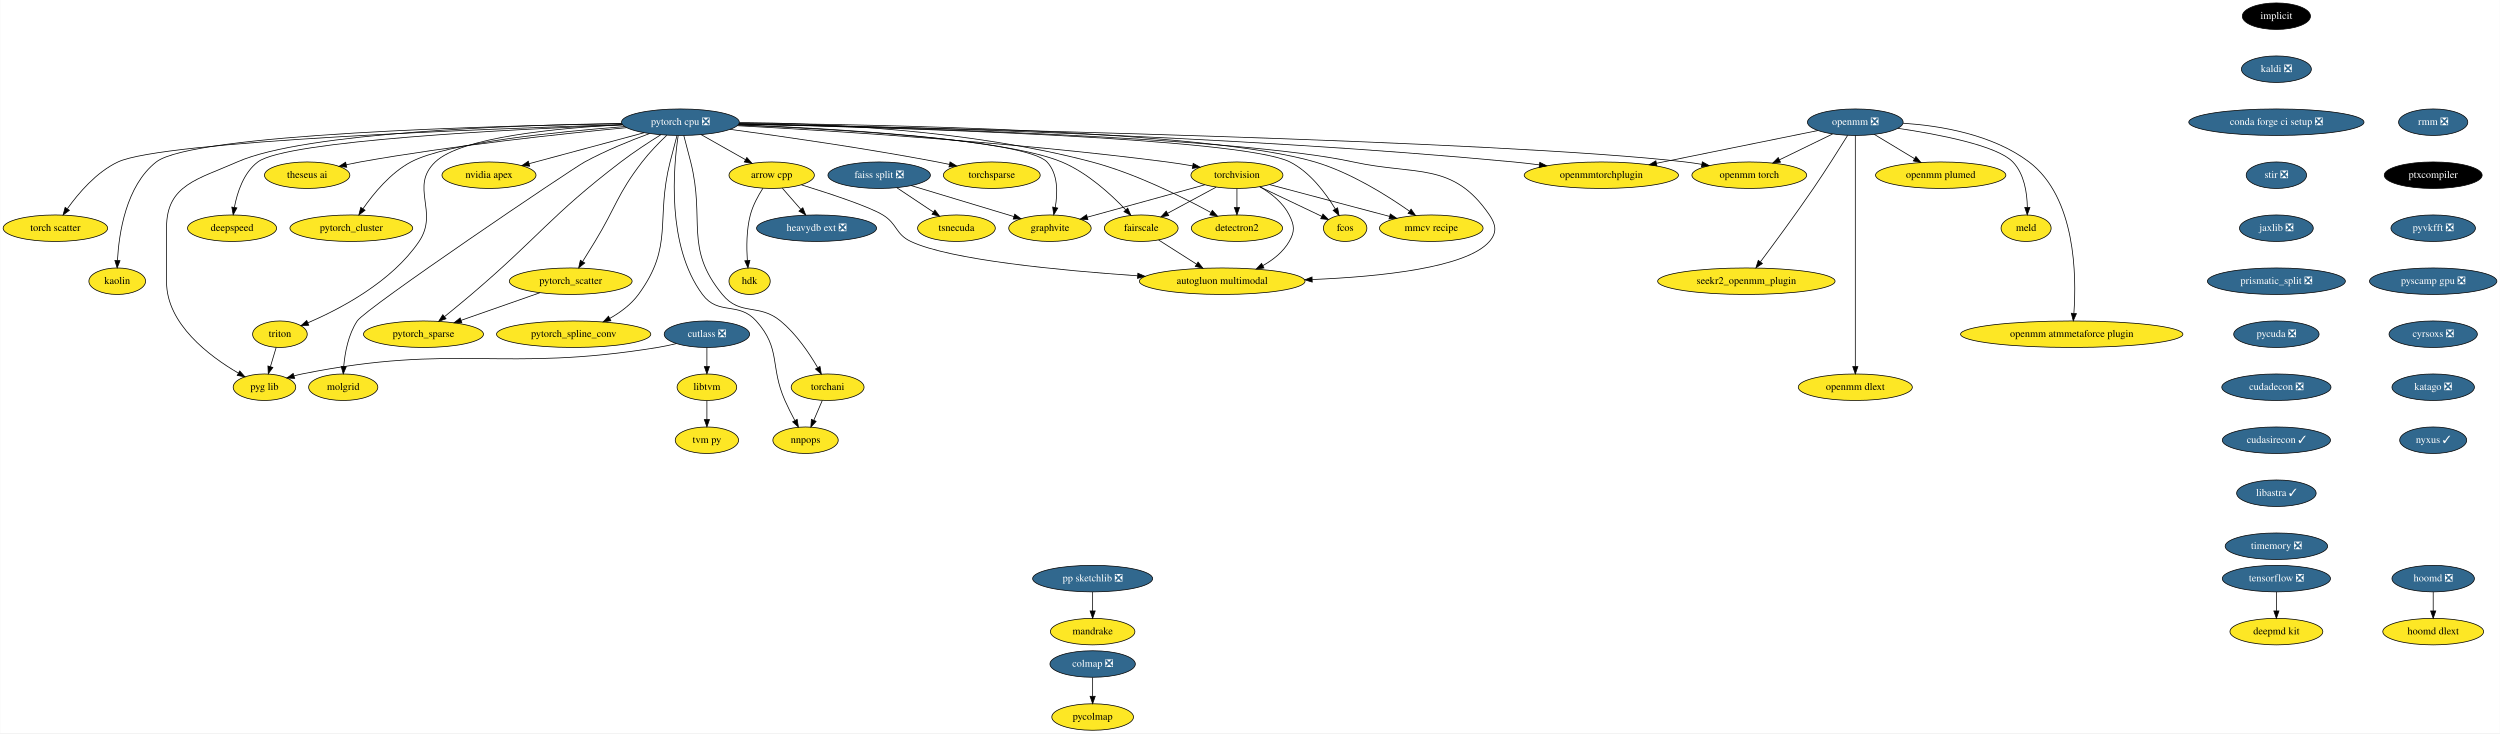
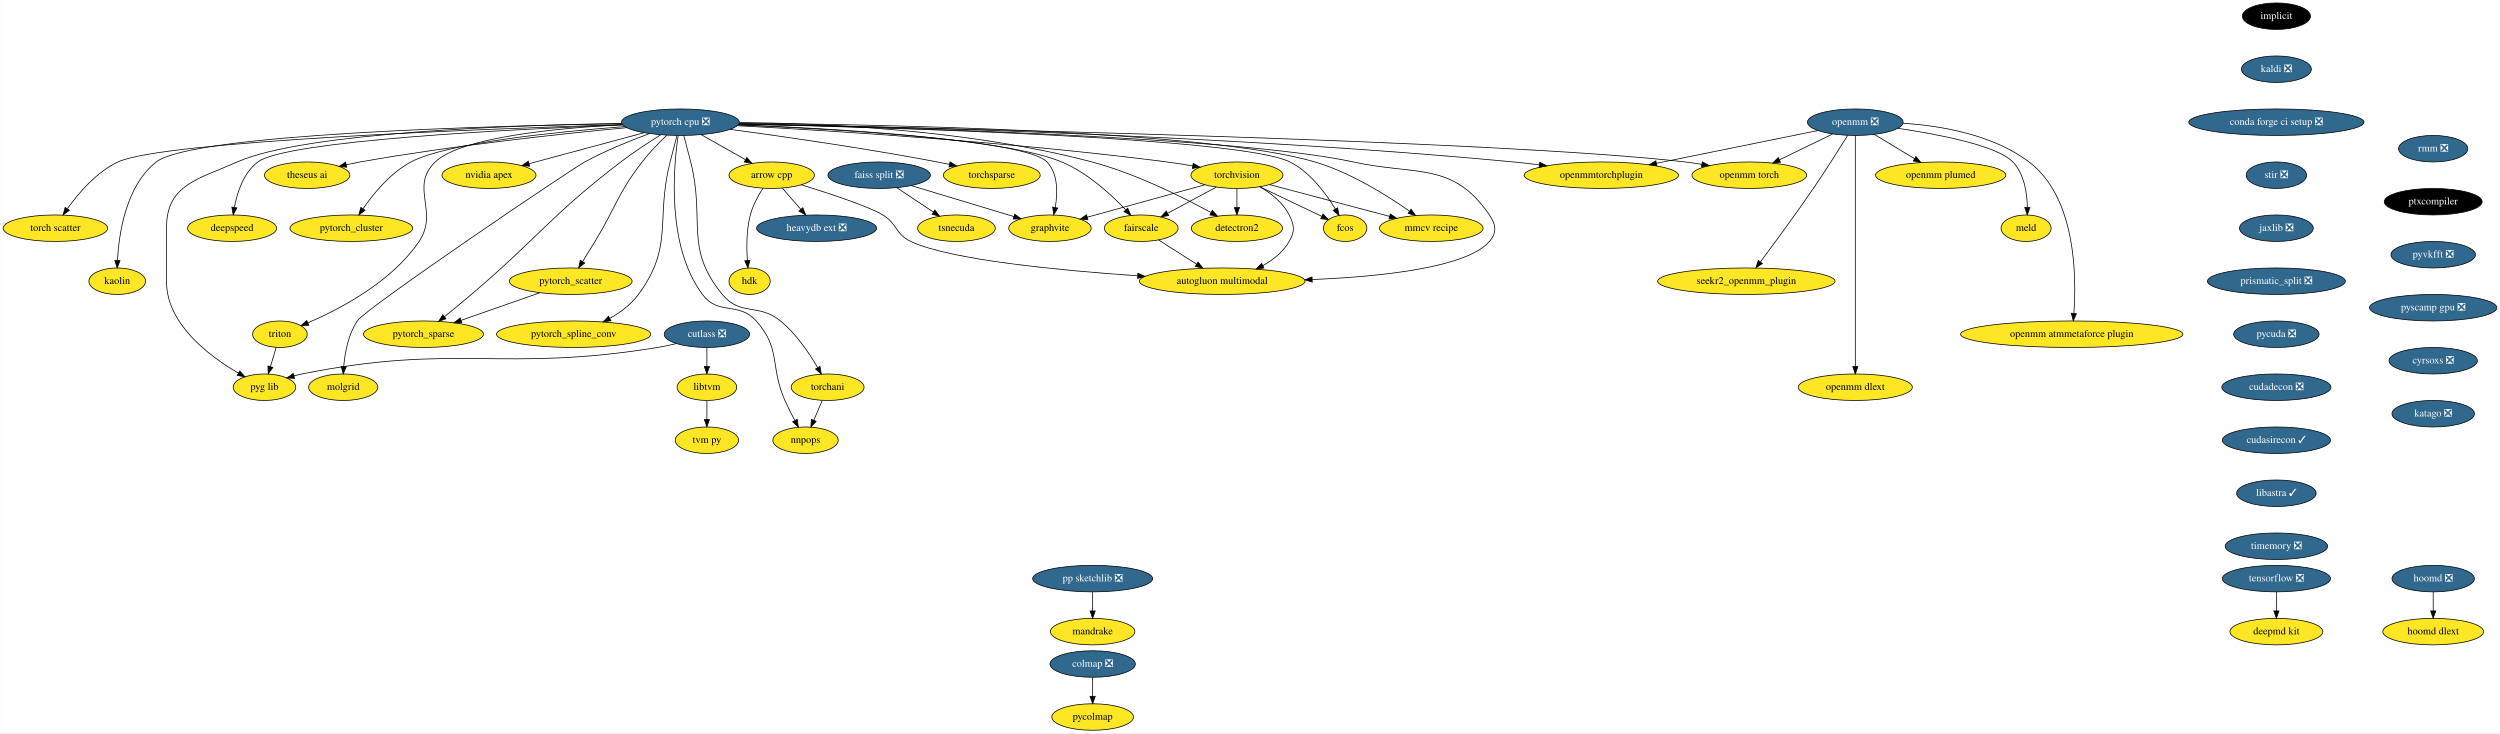
<svg xmlns="http://www.w3.org/2000/svg" xmlns:xlink="http://www.w3.org/1999/xlink" width="3396pt" height="996pt" viewBox="0.00 0.00 3395.50 996.00">
  <g id="graph0" class="graph" transform="scale(1 1) rotate(0) translate(4 992)">
    <polygon fill="white" stroke="transparent" points="-4,4 -4,-992 3391.5,-992 3391.5,4 -4,4" />
    <g id="node1" class="node">
      <g id="a_node1">
        <a xlink:href="https://github.com/conda-forge/arrow-cpp-feedstock" xlink:title="arrow cpp">
          <ellipse fill="#fde725" stroke="black" cx="1044" cy="-754" rx="58" ry="18" />
          <text text-anchor="middle" x="1044" y="-750.3" font-family="Times,serif" font-size="14.00">arrow cpp</text>
        </a>
      </g>
    </g>
    <g id="node2" class="node">
      <g id="a_node2">
        <a xlink:href="https://github.com/conda-forge/heavydb-ext-feedstock/pull/49" xlink:title="heavydb ext ❎">
          <ellipse fill="#31688e" stroke="black" cx="1105" cy="-682" rx="81.49" ry="18" />
          <text text-anchor="middle" x="1105" y="-678.3" font-family="Times,serif" font-size="14.00" fill="white">heavydb ext ❎</text>
        </a>
      </g>
    </g>
    <g id="edge1" class="edge">
      <path fill="none" stroke="black" d="M1058.46,-736.41C1065.94,-727.82 1075.23,-717.16 1083.54,-707.63" />
      <polygon fill="black" stroke="black" points="1086.29,-709.79 1090.22,-699.96 1081.02,-705.2 1086.29,-709.79" />
    </g>
    <g id="node3" class="node">
      <g id="a_node3">
        <a xlink:href="https://github.com/conda-forge/hdk-feedstock" xlink:title="hdk">
          <ellipse fill="#fde725" stroke="black" cx="1014" cy="-610" rx="28" ry="18" />
          <text text-anchor="middle" x="1014" y="-606.3" font-family="Times,serif" font-size="14.00">hdk</text>
        </a>
      </g>
    </g>
    <g id="edge2" class="edge">
      <path fill="none" stroke="black" d="M1032.05,-736.24C1025.65,-726.24 1018.4,-712.99 1015,-700 1009.69,-679.73 1009.73,-655.95 1010.94,-638.08" />
      <polygon fill="black" stroke="black" points="1014.43,-638.31 1011.78,-628.06 1007.45,-637.73 1014.43,-638.31" />
    </g>
    <g id="node4" class="node">
      <g id="a_node4">
        <a xlink:href="https://github.com/conda-forge/autogluon.multimodal-feedstock" xlink:title="autogluon multimodal">
          <ellipse fill="#fde725" stroke="black" cx="1656" cy="-610" rx="112.5" ry="18" />
          <text text-anchor="middle" x="1656" y="-606.3" font-family="Times,serif" font-size="14.00">autogluon multimodal</text>
        </a>
      </g>
    </g>
    <g id="edge3" class="edge">
      <path fill="none" stroke="black" d="M1084.49,-740.89C1122.46,-729.17 1176.15,-711.51 1195,-700 1214.86,-687.88 1211.97,-673.94 1233,-664 1285.91,-638.99 1434.88,-624.66 1541.03,-617.35" />
      <polygon fill="black" stroke="black" points="1541.43,-620.83 1551.17,-616.66 1540.95,-613.85 1541.43,-620.83" />
    </g>
    <g id="node5" class="node">
      <g id="a_node5">
        <a xlink:href="https://github.com/conda-forge/implicit-feedstock" xlink:title="implicit">
          <ellipse fill="#000000" stroke="black" cx="3088" cy="-970" rx="46.29" ry="18" />
          <text text-anchor="middle" x="3088" y="-966.3" font-family="Times,serif" font-size="14.00" fill="white">implicit</text>
        </a>
      </g>
    </g>
    <g id="node6" class="node">
      <g id="a_node6">
        <a xlink:href="https://github.com/conda-forge/kaldi-feedstock/pull/39" xlink:title="kaldi ❎">
          <ellipse fill="#31688e" stroke="black" cx="3088" cy="-898" rx="47.5" ry="18" />
          <text text-anchor="middle" x="3088" y="-894.3" font-family="Times,serif" font-size="14.00" fill="white">kaldi ❎</text>
        </a>
      </g>
    </g>
    <g id="node7" class="node">
      <g id="a_node7">
        <a xlink:href="https://github.com/conda-forge/conda-forge-ci-setup-feedstock/pull/243" xlink:title="conda forge ci setup ❎">
          <ellipse fill="#31688e" stroke="black" cx="3088" cy="-826" rx="119" ry="18" />
          <text text-anchor="middle" x="3088" y="-822.3" font-family="Times,serif" font-size="14.00" fill="white">conda forge ci setup ❎</text>
        </a>
      </g>
    </g>
    <g id="node16" class="node">
      <g id="a_node16">
        <a xlink:href="https://github.com/conda-forge/stir-feedstock/pull/82" xlink:title="stir ❎">
          <ellipse fill="#31688e" stroke="black" cx="3088" cy="-754" rx="41" ry="18" />
          <text text-anchor="middle" x="3088" y="-750.3" font-family="Times,serif" font-size="14.00" fill="white">stir ❎</text>
        </a>
      </g>
    </g>
    <g id="node8" class="node">
      <g id="a_node8">
        <a xlink:href="https://github.com/conda-forge/torchvision-feedstock" xlink:title="torchvision">
          <ellipse fill="#fde725" stroke="black" cx="1676" cy="-754" rx="62.5" ry="18" />
          <text text-anchor="middle" x="1676" y="-750.3" font-family="Times,serif" font-size="14.00">torchvision</text>
        </a>
      </g>
    </g>
    <g id="edge6" class="edge">
      <path fill="none" stroke="black" d="M1707.45,-738.21C1722.34,-729.39 1738.66,-716.64 1747,-700 1754.17,-685.7 1754.97,-677.87 1747,-664 1738.85,-649.82 1725.29,-639.08 1711.09,-631.11" />
      <polygon fill="black" stroke="black" points="1712.7,-628 1702.21,-626.5 1709.47,-634.21 1712.7,-628" />
    </g>
    <g id="node9" class="node">
      <g id="a_node9">
        <a xlink:href="https://github.com/conda-forge/detectron2-feedstock" xlink:title="detectron2">
          <ellipse fill="#fde725" stroke="black" cx="1676" cy="-682" rx="61.99" ry="18" />
          <text text-anchor="middle" x="1676" y="-678.3" font-family="Times,serif" font-size="14.00">detectron2</text>
        </a>
      </g>
    </g>
    <g id="edge7" class="edge">
      <path fill="none" stroke="black" d="M1676,-735.7C1676,-727.98 1676,-718.71 1676,-710.11" />
      <polygon fill="black" stroke="black" points="1679.5,-710.1 1676,-700.1 1672.5,-710.1 1679.5,-710.1" />
    </g>
    <g id="node10" class="node">
      <g id="a_node10">
        <a xlink:href="https://github.com/conda-forge/fcos-feedstock" xlink:title="fcos">
          <ellipse fill="#fde725" stroke="black" cx="1823" cy="-682" rx="29.5" ry="18" />
          <text text-anchor="middle" x="1823" y="-678.3" font-family="Times,serif" font-size="14.00">fcos</text>
        </a>
      </g>
    </g>
    <g id="edge8" class="edge">
      <path fill="none" stroke="black" d="M1706.82,-738.33C1731.6,-726.52 1766.29,-710 1791.31,-698.09" />
      <polygon fill="black" stroke="black" points="1792.86,-701.23 1800.38,-693.77 1789.85,-694.91 1792.86,-701.23" />
    </g>
    <g id="node11" class="node">
      <g id="a_node11">
        <a xlink:href="https://github.com/conda-forge/fairscale-feedstock" xlink:title="fairscale">
          <ellipse fill="#fde725" stroke="black" cx="1546" cy="-682" rx="50.09" ry="18" />
          <text text-anchor="middle" x="1546" y="-678.3" font-family="Times,serif" font-size="14.00">fairscale</text>
        </a>
      </g>
    </g>
    <g id="edge9" class="edge">
      <path fill="none" stroke="black" d="M1647.79,-737.81C1628.41,-727.37 1602.51,-713.43 1581.69,-702.22" />
      <polygon fill="black" stroke="black" points="1583.28,-699.1 1572.82,-697.44 1579.97,-705.26 1583.28,-699.1" />
    </g>
    <g id="node12" class="node">
      <g id="a_node12">
        <a xlink:href="https://github.com/conda-forge/graphvite-feedstock" xlink:title="graphvite">
          <ellipse fill="#fde725" stroke="black" cx="1422" cy="-682" rx="56" ry="18" />
          <text text-anchor="middle" x="1422" y="-678.3" font-family="Times,serif" font-size="14.00">graphvite</text>
        </a>
      </g>
    </g>
    <g id="edge10" class="edge">
      <path fill="none" stroke="black" d="M1632.34,-740.97C1588.07,-728.77 1519.61,-709.9 1472.91,-697.03" />
      <polygon fill="black" stroke="black" points="1473.57,-693.58 1463,-694.3 1471.71,-700.33 1473.57,-693.58" />
    </g>
    <g id="node13" class="node">
      <g id="a_node13">
        <a xlink:href="https://github.com/conda-forge/mmcv-recipe-feedstock" xlink:title="mmcv recipe">
          <ellipse fill="#fde725" stroke="black" cx="1940" cy="-682" rx="70.39" ry="18" />
          <text text-anchor="middle" x="1940" y="-678.3" font-family="Times,serif" font-size="14.00">mmcv recipe</text>
        </a>
      </g>
    </g>
    <g id="edge11" class="edge">
      <path fill="none" stroke="black" d="M1720.49,-741.2C1765.3,-729.32 1834.62,-710.94 1883.34,-698.02" />
      <polygon fill="black" stroke="black" points="1884.34,-701.38 1893.11,-695.43 1882.54,-694.61 1884.34,-701.38" />
    </g>
    <g id="edge12" class="edge">
      <path fill="none" stroke="black" d="M1569.6,-665.98C1584.65,-656.4 1604.42,-643.82 1621.25,-633.11" />
      <polygon fill="black" stroke="black" points="1623.19,-636.03 1629.74,-627.71 1619.43,-630.12 1623.19,-636.03" />
    </g>
    <g id="node14" class="node">
      <g id="a_node14">
        <a xlink:href="https://github.com/conda-forge/tensorflow-feedstock/pull/321" xlink:title="tensorflow ❎">
          <ellipse fill="#31688e" stroke="black" cx="3088" cy="-206" rx="73.5" ry="18" />
          <text text-anchor="middle" x="3088" y="-202.3" font-family="Times,serif" font-size="14.00" fill="white">tensorflow ❎</text>
        </a>
      </g>
    </g>
    <g id="node15" class="node">
      <g id="a_node15">
        <a xlink:href="https://github.com/conda-forge/deepmd-kit-feedstock" xlink:title="deepmd kit">
          <ellipse fill="#fde725" stroke="black" cx="3088" cy="-134" rx="63.09" ry="18" />
          <text text-anchor="middle" x="3088" y="-130.3" font-family="Times,serif" font-size="14.00">deepmd kit</text>
        </a>
      </g>
    </g>
    <g id="edge13" class="edge">
      <path fill="none" stroke="black" d="M3088,-187.7C3088,-179.98 3088,-170.71 3088,-162.11" />
      <polygon fill="black" stroke="black" points="3091.5,-162.1 3088,-152.1 3084.5,-162.1 3091.5,-162.1" />
    </g>
    <g id="node37" class="node">
      <g id="a_node37">
        <a xlink:href="https://github.com/conda-forge/jaxlib-feedstock/pull/181" xlink:title="jaxlib ❎">
          <ellipse fill="#31688e" stroke="black" cx="3088" cy="-682" rx="50.09" ry="18" />
          <text text-anchor="middle" x="3088" y="-678.3" font-family="Times,serif" font-size="14.00" fill="white">jaxlib ❎</text>
        </a>
      </g>
    </g>
    <g id="node17" class="node">
      <g id="a_node17">
        <a xlink:href="https://github.com/conda-forge/hoomd-feedstock/pull/83" xlink:title="hoomd ❎">
          <ellipse fill="#31688e" stroke="black" cx="3301" cy="-206" rx="56" ry="18" />
          <text text-anchor="middle" x="3301" y="-202.3" font-family="Times,serif" font-size="14.00" fill="white">hoomd ❎</text>
        </a>
      </g>
    </g>
    <g id="node18" class="node">
      <g id="a_node18">
        <a xlink:href="https://github.com/conda-forge/hoomd-dlext-feedstock" xlink:title="hoomd dlext">
          <ellipse fill="#fde725" stroke="black" cx="3301" cy="-134" rx="68.49" ry="18" />
          <text text-anchor="middle" x="3301" y="-130.3" font-family="Times,serif" font-size="14.00">hoomd dlext</text>
        </a>
      </g>
    </g>
    <g id="edge15" class="edge">
      <path fill="none" stroke="black" d="M3301,-187.7C3301,-179.98 3301,-170.71 3301,-162.11" />
      <polygon fill="black" stroke="black" points="3304.5,-162.1 3301,-152.1 3297.5,-162.1 3304.5,-162.1" />
    </g>
    <g id="node19" class="node">
      <g id="a_node19">
        <a xlink:href="https://github.com/conda-forge/pytorch-cpu-feedstock/pull/171" xlink:title="pytorch cpu ❎">
          <ellipse fill="#31688e" stroke="black" cx="920" cy="-826" rx="80" ry="18" />
          <text text-anchor="middle" x="920" y="-822.3" font-family="Times,serif" font-size="14.00" fill="white">pytorch cpu ❎</text>
        </a>
      </g>
    </g>
    <g id="edge16" class="edge">
      <path fill="none" stroke="black" d="M948.14,-809.12C966.03,-799.02 989.34,-785.86 1008.5,-775.04" />
      <polygon fill="black" stroke="black" points="1010.26,-778.07 1017.25,-770.1 1006.82,-771.97 1010.26,-778.07" />
    </g>
    <g id="edge17" class="edge">
      <path fill="none" stroke="black" d="M999.62,-823.57C1191.63,-819.61 1675.98,-806.43 1834,-772 1920.21,-753.22 1969.19,-772.83 2019,-700 2028.03,-686.79 2029.46,-676.1 2019,-664 1988.1,-628.26 1871.12,-616.15 1778.2,-612.28" />
      <polygon fill="black" stroke="black" points="1778.27,-608.78 1768.14,-611.89 1778,-615.77 1778.27,-608.78" />
    </g>
    <g id="edge18" class="edge">
      <path fill="none" stroke="black" d="M997.34,-821.24C1121.02,-814.68 1370.77,-799.17 1581,-772 1592.31,-770.54 1604.32,-768.65 1615.86,-766.67" />
      <polygon fill="black" stroke="black" points="1616.61,-770.09 1625.85,-764.91 1615.4,-763.2 1616.61,-770.09" />
    </g>
    <g id="edge19" class="edge">
      <path fill="none" stroke="black" d="M1000.13,-825.61C1109.99,-824.61 1312.7,-816.14 1479,-772 1538.19,-756.29 1601.96,-724.45 1640.42,-703.42" />
      <polygon fill="black" stroke="black" points="1642.58,-706.23 1649.64,-698.33 1639.2,-700.1 1642.58,-706.23" />
    </g>
    <g id="edge20" class="edge">
      <path fill="none" stroke="black" d="M999.42,-823.45C1193.78,-819.15 1682.29,-805.15 1748,-772 1775.5,-758.13 1796.84,-729.22 1809.61,-708.1" />
      <polygon fill="black" stroke="black" points="1812.72,-709.71 1814.71,-699.31 1806.66,-706.2 1812.72,-709.71" />
    </g>
    <g id="edge21" class="edge">
      <path fill="none" stroke="black" d="M998.61,-822.51C1123.41,-817.62 1360.63,-804.31 1438,-772 1472.74,-757.49 1505,-727.93 1525.05,-706.86" />
      <polygon fill="black" stroke="black" points="1527.62,-709.24 1531.86,-699.53 1522.49,-704.47 1527.62,-709.24" />
    </g>
    <g id="edge22" class="edge">
      <path fill="none" stroke="black" d="M998.43,-822.17C1131.49,-816.57 1389.83,-801.94 1418,-772 1433.18,-755.86 1432.62,-729.92 1429.19,-710.19" />
      <polygon fill="black" stroke="black" points="1432.59,-709.34 1427.13,-700.25 1425.73,-710.76 1432.59,-709.34" />
    </g>
    <g id="edge23" class="edge">
      <path fill="none" stroke="black" d="M999.84,-824.64C1184.59,-823.09 1636.86,-814.87 1782,-772 1830.23,-757.75 1879.78,-726.64 1910.24,-705.25" />
      <polygon fill="black" stroke="black" points="1912.57,-707.88 1918.67,-699.22 1908.5,-702.18 1912.57,-707.88" />
    </g>
    <g id="node20" class="node">
      <g id="a_node20">
        <a xlink:href="https://github.com/conda-forge/nvidia-apex-feedstock" xlink:title="nvidia apex">
          <ellipse fill="#fde725" stroke="black" cx="660" cy="-754" rx="63.89" ry="18" />
          <text text-anchor="middle" x="660" y="-750.3" font-family="Times,serif" font-size="14.00">nvidia apex</text>
        </a>
      </g>
    </g>
    <g id="edge24" class="edge">
      <path fill="none" stroke="black" d="M870.79,-811.75C826.21,-799.75 760.64,-782.1 714.5,-769.67" />
      <polygon fill="black" stroke="black" points="715.23,-766.25 704.67,-767.03 713.41,-773.01 715.23,-766.25" />
    </g>
    <g id="node21" class="node">
      <g id="a_node21">
        <a xlink:href="https://github.com/conda-forge/pytorch_cluster-feedstock" xlink:title="pytorch_cluster">
          <ellipse fill="#fde725" stroke="black" cx="473" cy="-682" rx="83.39" ry="18" />
          <text text-anchor="middle" x="473" y="-678.3" font-family="Times,serif" font-size="14.00">pytorch_cluster</text>
        </a>
      </g>
    </g>
    <g id="edge25" class="edge">
      <path fill="none" stroke="black" d="M844.2,-820.05C752.09,-813.01 602.91,-797.97 554,-772 526.23,-757.25 503.12,-729.09 488.78,-708.37" />
      <polygon fill="black" stroke="black" points="491.66,-706.38 483.19,-700.02 485.84,-710.27 491.66,-706.38" />
    </g>
    <g id="node22" class="node">
      <g id="a_node22">
        <a xlink:href="https://github.com/conda-forge/pytorch_scatter-feedstock" xlink:title="pytorch_scatter">
          <ellipse fill="#fde725" stroke="black" cx="771" cy="-610" rx="83.39" ry="18" />
          <text text-anchor="middle" x="771" y="-606.3" font-family="Times,serif" font-size="14.00">pytorch_scatter</text>
        </a>
      </g>
    </g>
    <g id="edge26" class="edge">
      <path fill="none" stroke="black" d="M901.54,-808.31C891.06,-798.33 878.06,-785.08 868,-772 833.99,-727.77 832.97,-711.68 804,-664 798.57,-655.06 792.55,-645.33 787.15,-636.68" />
      <polygon fill="black" stroke="black" points="790.07,-634.75 781.8,-628.13 784.13,-638.46 790.07,-634.75" />
    </g>
    <g id="node23" class="node">
      <g id="a_node23">
        <a xlink:href="https://github.com/conda-forge/pytorch_spline_conv-feedstock" xlink:title="pytorch_spline_conv">
          <ellipse fill="#fde725" stroke="black" cx="775" cy="-538" rx="104.78" ry="18" />
          <text text-anchor="middle" x="775" y="-534.3" font-family="Times,serif" font-size="14.00">pytorch_spline_conv</text>
        </a>
      </g>
    </g>
    <g id="edge27" class="edge">
      <path fill="none" stroke="black" d="M915.36,-807.84C912.58,-797.48 909.02,-784 906,-772 885.94,-692.23 911.56,-658.38 863,-592 853.06,-578.41 838.48,-567.64 824.04,-559.45" />
      <polygon fill="black" stroke="black" points="825.58,-556.3 815.11,-554.68 822.28,-562.48 825.58,-556.3" />
    </g>
    <g id="node24" class="node">
      <g id="a_node24">
        <a xlink:href="https://github.com/conda-forge/pytorch_sparse-feedstock" xlink:title="pytorch_sparse">
          <ellipse fill="#fde725" stroke="black" cx="571" cy="-538" rx="81.49" ry="18" />
          <text text-anchor="middle" x="571" y="-534.3" font-family="Times,serif" font-size="14.00">pytorch_sparse</text>
        </a>
      </g>
    </g>
    <g id="edge28" class="edge">
      <path fill="none" stroke="black" d="M893.44,-808.99C877.29,-798.93 856.49,-785.37 839,-772 743.18,-698.79 727.86,-670.12 636,-592 624.22,-581.98 611.02,-571.15 599.62,-561.91" />
      <polygon fill="black" stroke="black" points="601.65,-559.05 591.67,-555.49 597.25,-564.5 601.65,-559.05" />
    </g>
    <g id="node25" class="node">
      <g id="a_node25">
        <a xlink:href="https://github.com/conda-forge/torchani-feedstock" xlink:title="torchani">
          <ellipse fill="#fde725" stroke="black" cx="1120" cy="-466" rx="49.5" ry="18" />
          <text text-anchor="middle" x="1120" y="-462.3" font-family="Times,serif" font-size="14.00">torchani</text>
        </a>
      </g>
    </g>
    <g id="edge29" class="edge">
      <path fill="none" stroke="black" d="M924.64,-807.84C927.42,-797.48 930.98,-784 934,-772 954.06,-692.23 924.72,-655.5 977,-592 1001.53,-562.21 1026.18,-580.49 1056,-556 1077.36,-538.46 1095.08,-512.18 1106.42,-492.72" />
      <polygon fill="black" stroke="black" points="1109.6,-494.21 1111.46,-483.78 1103.5,-490.77 1109.6,-494.21" />
    </g>
    <g id="node26" class="node">
      <g id="a_node26">
        <a xlink:href="https://github.com/conda-forge/openmm-torch-feedstock" xlink:title="openmm torch">
          <ellipse fill="#fde725" stroke="black" cx="2372" cy="-754" rx="78" ry="18" />
          <text text-anchor="middle" x="2372" y="-750.3" font-family="Times,serif" font-size="14.00">openmm torch</text>
        </a>
      </g>
    </g>
    <g id="edge30" class="edge">
      <path fill="none" stroke="black" d="M999.58,-823.52C1252.11,-818.58 2033.53,-801.27 2285,-772 2292.33,-771.15 2299.97,-770.02 2307.55,-768.74" />
      <polygon fill="black" stroke="black" points="2308.2,-772.18 2317.44,-767 2306.98,-765.29 2308.2,-772.18" />
    </g>
    <g id="node27" class="node">
      <g id="a_node27">
        <a xlink:href="https://github.com/conda-forge/torchsparse-feedstock" xlink:title="torchsparse">
          <ellipse fill="#fde725" stroke="black" cx="1343" cy="-754" rx="65.79" ry="18" />
          <text text-anchor="middle" x="1343" y="-750.3" font-family="Times,serif" font-size="14.00">torchsparse</text>
        </a>
      </g>
    </g>
    <g id="edge31" class="edge">
      <path fill="none" stroke="black" d="M987.49,-816.28C1057.97,-806.82 1171.62,-790.55 1269,-772 1274.34,-770.98 1279.88,-769.85 1285.42,-768.67" />
      <polygon fill="black" stroke="black" points="1286.32,-772.06 1295.34,-766.5 1284.83,-765.22 1286.32,-772.06" />
    </g>
    <g id="node28" class="node">
      <g id="a_node28">
        <a xlink:href="https://github.com/conda-forge/torch-scatter-feedstock" xlink:title="torch scatter">
          <ellipse fill="#fde725" stroke="black" cx="71" cy="-682" rx="71" ry="18" />
          <text text-anchor="middle" x="71" y="-678.3" font-family="Times,serif" font-size="14.00">torch scatter</text>
        </a>
      </g>
    </g>
    <g id="edge32" class="edge">
      <path fill="none" stroke="black" d="M841.15,-822.75C658.41,-817.07 216.86,-800.56 156,-772 126.72,-758.26 102.35,-729.65 87.32,-708.56" />
      <polygon fill="black" stroke="black" points="90.01,-706.3 81.46,-700.05 84.24,-710.27 90.01,-706.3" />
    </g>
    <g id="node29" class="node">
      <g id="a_node29">
        <a xlink:href="https://github.com/conda-forge/kaolin-feedstock" xlink:title="kaolin">
          <ellipse fill="#fde725" stroke="black" cx="155" cy="-610" rx="38.5" ry="18" />
          <text text-anchor="middle" x="155" y="-606.3" font-family="Times,serif" font-size="14.00">kaolin</text>
        </a>
      </g>
    </g>
    <g id="edge33" class="edge">
      <path fill="none" stroke="black" d="M840.36,-823.99C664.95,-821.08 256.89,-810.22 208,-772 166.85,-739.83 157.29,-674.88 155.29,-638.07" />
      <polygon fill="black" stroke="black" points="158.78,-637.9 154.89,-628.05 151.79,-638.18 158.78,-637.9" />
    </g>
    <g id="node30" class="node">
      <g id="a_node30">
        <a xlink:href="https://github.com/conda-forge/nnpops-feedstock" xlink:title="nnpops">
          <ellipse fill="#fde725" stroke="black" cx="1090" cy="-394" rx="44.39" ry="18" />
          <text text-anchor="middle" x="1090" y="-390.3" font-family="Times,serif" font-size="14.00">nnpops</text>
        </a>
      </g>
    </g>
    <g id="edge34" class="edge">
      <path fill="none" stroke="black" d="M916.98,-807.72C910.69,-766.03 900.63,-658.46 950,-592 971.57,-562.96 998.89,-582.97 1023,-556 1057.02,-517.96 1041.36,-494.68 1062,-448 1065.97,-439.01 1070.83,-429.44 1075.37,-420.94" />
      <polygon fill="black" stroke="black" points="1078.59,-422.34 1080.3,-411.89 1072.45,-418.99 1078.59,-422.34" />
    </g>
    <g id="node31" class="node">
      <g id="a_node31">
        <a xlink:href="https://github.com/conda-forge/triton-feedstock" xlink:title="triton">
          <ellipse fill="#fde725" stroke="black" cx="376" cy="-538" rx="37.09" ry="18" />
          <text text-anchor="middle" x="376" y="-534.3" font-family="Times,serif" font-size="14.00">triton</text>
        </a>
      </g>
    </g>
    <g id="edge35" class="edge">
      <path fill="none" stroke="black" d="M841.21,-822.56C754.43,-818.17 622.46,-805.96 587,-772 551.62,-738.12 592.4,-704.6 565,-664 527.86,-608.98 457.57,-572.18 413.96,-553.49" />
      <polygon fill="black" stroke="black" points="415.13,-550.19 404.55,-549.56 412.43,-556.64 415.13,-550.19" />
    </g>
    <g id="node32" class="node">
      <g id="a_node32">
        <a xlink:href="https://github.com/conda-forge/openmmtorchplugin-feedstock" xlink:title="openmmtorchplugin">
          <ellipse fill="#fde725" stroke="black" cx="2171" cy="-754" rx="104.78" ry="18" />
          <text text-anchor="middle" x="2171" y="-750.3" font-family="Times,serif" font-size="14.00">openmmtorchplugin</text>
        </a>
      </g>
    </g>
    <g id="edge36" class="edge">
      <path fill="none" stroke="black" d="M999.78,-823.87C1184.99,-820.68 1658.3,-809.25 2052,-772 2063.25,-770.94 2075.06,-769.56 2086.7,-768.06" />
      <polygon fill="black" stroke="black" points="2087.41,-771.49 2096.86,-766.7 2086.48,-764.55 2087.41,-771.49" />
    </g>
    <g id="node33" class="node">
      <g id="a_node33">
        <a xlink:href="https://github.com/conda-forge/molgrid-feedstock" xlink:title="molgrid">
          <ellipse fill="#fde725" stroke="black" cx="462" cy="-466" rx="47" ry="18" />
          <text text-anchor="middle" x="462" y="-462.3" font-family="Times,serif" font-size="14.00">molgrid</text>
        </a>
      </g>
    </g>
    <g id="edge37" class="edge">
      <path fill="none" stroke="black" d="M877.93,-810.57C851.94,-800.99 818.26,-787.38 790,-772 771.6,-761.98 492.57,-573.46 481,-556 468.83,-537.64 464.28,-512.88 462.66,-494.14" />
      <polygon fill="black" stroke="black" points="466.15,-493.92 462.02,-484.16 459.17,-494.36 466.15,-493.92" />
    </g>
    <g id="node34" class="node">
      <g id="a_node34">
        <a xlink:href="https://github.com/conda-forge/theseus-ai-feedstock" xlink:title="theseus ai">
          <ellipse fill="#fde725" stroke="black" cx="413" cy="-754" rx="58" ry="18" />
          <text text-anchor="middle" x="413" y="-750.3" font-family="Times,serif" font-size="14.00">theseus ai</text>
        </a>
      </g>
    </g>
    <g id="edge38" class="edge">
      <path fill="none" stroke="black" d="M846.9,-818.59C760.17,-810.4 611.39,-794.55 485,-772 478.86,-770.9 472.46,-769.61 466.12,-768.24" />
      <polygon fill="black" stroke="black" points="466.77,-764.8 456.24,-766.03 465.24,-771.63 466.77,-764.8" />
    </g>
    <g id="node35" class="node">
      <g id="a_node35">
        <a xlink:href="https://github.com/conda-forge/pyg-lib-feedstock" xlink:title="pyg lib">
          <ellipse fill="#fde725" stroke="black" cx="355" cy="-466" rx="42.49" ry="18" />
          <text text-anchor="middle" x="355" y="-462.3" font-family="Times,serif" font-size="14.00">pyg lib</text>
        </a>
      </g>
    </g>
    <g id="edge39" class="edge">
      <path fill="none" stroke="black" d="M840.16,-824.33C698.48,-822.11 409.4,-812.57 318,-772 264.82,-748.4 222,-741.18 222,-683 222,-683 222,-683 222,-609 222,-551.93 279.93,-508.34 319.33,-485.29" />
      <polygon fill="black" stroke="black" points="321.43,-488.12 328.41,-480.15 317.98,-482.03 321.43,-488.12" />
    </g>
    <g id="node36" class="node">
      <g id="a_node36">
        <a xlink:href="https://github.com/conda-forge/deepspeed-feedstock" xlink:title="deepspeed">
          <ellipse fill="#fde725" stroke="black" cx="311" cy="-682" rx="60.5" ry="18" />
          <text text-anchor="middle" x="311" y="-678.3" font-family="Times,serif" font-size="14.00">deepspeed</text>
        </a>
      </g>
    </g>
    <g id="edge40" class="edge">
      <path fill="none" stroke="black" d="M841.56,-822.29C693.64,-816.51 384.76,-801.11 346,-772 326.67,-757.48 318,-730.68 314.13,-710.27" />
      <polygon fill="black" stroke="black" points="317.56,-709.59 312.5,-700.28 310.65,-710.71 317.56,-709.59" />
    </g>
    <g id="edge41" class="edge">
      <path fill="none" stroke="black" d="M729.07,-594.33C697.9,-583.42 655.21,-568.47 622.05,-556.87" />
      <polygon fill="black" stroke="black" points="623.12,-553.53 612.53,-553.53 620.81,-560.14 623.12,-553.53" />
    </g>
    <g id="edge42" class="edge">
      <path fill="none" stroke="black" d="M1112.74,-448.05C1109.27,-439.97 1105.05,-430.12 1101.19,-421.11" />
      <polygon fill="black" stroke="black" points="1104.35,-419.6 1097.2,-411.79 1097.92,-422.36 1104.35,-419.6" />
    </g>
    <g id="edge43" class="edge">
      <path fill="none" stroke="black" d="M370.92,-520.05C368.58,-512.26 365.75,-502.82 363.12,-494.08" />
      <polygon fill="black" stroke="black" points="366.41,-492.85 360.18,-484.28 359.7,-494.86 366.41,-492.85" />
    </g>
    <g id="node38" class="node">
      <g id="a_node38">
        <a xlink:href="https://github.com/conda-forge/prismatic_split-feedstock/pull/38" xlink:title="prismatic_split ❎">
          <ellipse fill="#31688e" stroke="black" cx="3088" cy="-610" rx="93.68" ry="18" />
          <text text-anchor="middle" x="3088" y="-606.3" font-family="Times,serif" font-size="14.00" fill="white">prismatic_split ❎</text>
        </a>
      </g>
    </g>
    <g id="node45" class="node">
      <g id="a_node45">
        <a xlink:href="https://github.com/conda-forge/pycuda-feedstock/pull/25" xlink:title="pycuda ❎">
          <ellipse fill="#31688e" stroke="black" cx="3088" cy="-538" rx="58" ry="18" />
          <text text-anchor="middle" x="3088" y="-534.3" font-family="Times,serif" font-size="14.00" fill="white">pycuda ❎</text>
        </a>
      </g>
    </g>
    <g id="node39" class="node">
      <g id="a_node39">
        <a xlink:href="https://github.com/conda-forge/openmm-feedstock/pull/107" xlink:title="openmm ❎">
          <ellipse fill="#31688e" stroke="black" cx="2516" cy="-826" rx="65" ry="18" />
          <text text-anchor="middle" x="2516" y="-822.3" font-family="Times,serif" font-size="14.00" fill="white">openmm ❎</text>
        </a>
      </g>
    </g>
    <g id="edge46" class="edge">
      <path fill="none" stroke="black" d="M2485.11,-809.98C2464.04,-799.74 2435.92,-786.07 2412.99,-774.92" />
      <polygon fill="black" stroke="black" points="2414.36,-771.7 2403.84,-770.48 2411.3,-778 2414.36,-771.7" />
    </g>
    <g id="edge47" class="edge">
      <path fill="none" stroke="black" d="M2465.09,-814.67C2407.24,-802.93 2312.26,-783.66 2245.94,-770.21" />
      <polygon fill="black" stroke="black" points="2246.46,-766.74 2235.96,-768.18 2245.07,-773.6 2246.46,-766.74" />
    </g>
    <g id="node40" class="node">
      <g id="a_node40">
        <a xlink:href="https://github.com/conda-forge/openmm-plumed-feedstock" xlink:title="openmm plumed">
          <ellipse fill="#fde725" stroke="black" cx="2632" cy="-754" rx="88.5" ry="18" />
          <text text-anchor="middle" x="2632" y="-750.3" font-family="Times,serif" font-size="14.00">openmm plumed</text>
        </a>
      </g>
    </g>
    <g id="edge48" class="edge">
      <path fill="none" stroke="black" d="M2541.74,-809.46C2557.77,-799.79 2578.62,-787.21 2596.24,-776.58" />
      <polygon fill="black" stroke="black" points="2598.36,-779.38 2605.12,-771.22 2594.75,-773.39 2598.36,-779.38" />
    </g>
    <g id="node41" class="node">
      <g id="a_node41">
        <a xlink:href="https://github.com/conda-forge/meld-feedstock" xlink:title="meld">
          <ellipse fill="#fde725" stroke="black" cx="2748" cy="-682" rx="34" ry="18" />
          <text text-anchor="middle" x="2748" y="-678.3" font-family="Times,serif" font-size="14.00">meld</text>
        </a>
      </g>
    </g>
    <g id="edge49" class="edge">
      <path fill="none" stroke="black" d="M2573.73,-817.71C2629.54,-809.48 2708.69,-794.25 2730,-772 2745.55,-755.77 2749.36,-730 2749.69,-710.36" />
      <polygon fill="black" stroke="black" points="2753.18,-710.14 2749.56,-700.18 2746.18,-710.23 2753.18,-710.14" />
    </g>
    <g id="node42" class="node">
      <g id="a_node42">
        <a xlink:href="https://github.com/conda-forge/seekr2_openmm_plugin-feedstock" xlink:title="seekr2_openmm_plugin">
          <ellipse fill="#fde725" stroke="black" cx="2368" cy="-610" rx="120.48" ry="18" />
          <text text-anchor="middle" x="2368" y="-606.3" font-family="Times,serif" font-size="14.00">seekr2_openmm_plugin</text>
        </a>
      </g>
    </g>
    <g id="edge50" class="edge">
      <path fill="none" stroke="black" d="M2505.58,-808.07C2494.37,-790.02 2475.87,-760.69 2459,-736 2435.02,-700.91 2405.89,-661.41 2387.16,-636.38" />
      <polygon fill="black" stroke="black" points="2389.79,-634.06 2380.99,-628.16 2384.19,-638.26 2389.79,-634.06" />
    </g>
    <g id="node43" class="node">
      <g id="a_node43">
        <a xlink:href="https://github.com/conda-forge/openmm-atmmetaforce-plugin-feedstock" xlink:title="openmm atmmetaforce plugin">
          <ellipse fill="#fde725" stroke="black" cx="2810" cy="-538" rx="151" ry="18" />
          <text text-anchor="middle" x="2810" y="-534.3" font-family="Times,serif" font-size="14.00">openmm atmmetaforce plugin</text>
        </a>
      </g>
    </g>
    <g id="edge51" class="edge">
      <path fill="none" stroke="black" d="M2580.88,-824.63C2632.02,-821.23 2702.69,-809.31 2752,-772 2815.8,-723.73 2816.54,-616.89 2812.91,-566.42" />
      <polygon fill="black" stroke="black" points="2816.38,-565.94 2812.06,-556.26 2809.41,-566.52 2816.38,-565.94" />
    </g>
    <g id="node44" class="node">
      <g id="a_node44">
        <a xlink:href="https://github.com/conda-forge/openmm-dlext-feedstock" xlink:title="openmm dlext">
          <ellipse fill="#fde725" stroke="black" cx="2516" cy="-466" rx="77.5" ry="18" />
          <text text-anchor="middle" x="2516" y="-462.3" font-family="Times,serif" font-size="14.00">openmm dlext</text>
        </a>
      </g>
    </g>
    <g id="edge52" class="edge">
      <path fill="none" stroke="black" d="M2516,-807.95C2516,-781.29 2516,-728.11 2516,-683 2516,-683 2516,-683 2516,-609 2516,-569 2516,-522.65 2516,-494.08" />
      <polygon fill="black" stroke="black" points="2519.5,-494.05 2516,-484.05 2512.5,-494.05 2519.5,-494.05" />
    </g>
    <g id="node52" class="node">
      <g id="a_node52">
        <a xlink:href="https://github.com/conda-forge/cudadecon-feedstock/pull/18" xlink:title="cudadecon ❎">
          <ellipse fill="#31688e" stroke="black" cx="3088" cy="-466" rx="74.19" ry="18" />
          <text text-anchor="middle" x="3088" y="-462.3" font-family="Times,serif" font-size="14.00" fill="white">cudadecon ❎</text>
        </a>
      </g>
    </g>
    <g id="node46" class="node">
      <g id="a_node46">
        <a xlink:href="https://github.com/conda-forge/pp-sketchlib-feedstock/pull/40" xlink:title="pp sketchlib ❎">
          <ellipse fill="#31688e" stroke="black" cx="1480" cy="-206" rx="81.49" ry="18" />
          <text text-anchor="middle" x="1480" y="-202.3" font-family="Times,serif" font-size="14.00" fill="white">pp sketchlib ❎</text>
        </a>
      </g>
    </g>
    <g id="node47" class="node">
      <g id="a_node47">
        <a xlink:href="https://github.com/conda-forge/mandrake-feedstock" xlink:title="mandrake">
          <ellipse fill="#fde725" stroke="black" cx="1480" cy="-134" rx="57.39" ry="18" />
          <text text-anchor="middle" x="1480" y="-130.3" font-family="Times,serif" font-size="14.00">mandrake</text>
        </a>
      </g>
    </g>
    <g id="edge54" class="edge">
      <path fill="none" stroke="black" d="M1480,-187.7C1480,-179.98 1480,-170.71 1480,-162.11" />
      <polygon fill="black" stroke="black" points="1483.5,-162.1 1480,-152.1 1476.5,-162.1 1483.5,-162.1" />
    </g>
    <g id="node48" class="node">
      <g id="a_node48">
        <a xlink:href="https://github.com/conda-forge/faiss-split-feedstock/pull/68" xlink:title="faiss split ❎">
          <ellipse fill="#31688e" stroke="black" cx="1190" cy="-754" rx="69.59" ry="18" />
          <text text-anchor="middle" x="1190" y="-750.3" font-family="Times,serif" font-size="14.00" fill="white">faiss split ❎</text>
        </a>
      </g>
    </g>
    <g id="edge55" class="edge">
      <path fill="none" stroke="black" d="M1233.37,-739.92C1273.07,-727.94 1331.77,-710.23 1373.12,-697.75" />
      <polygon fill="black" stroke="black" points="1374.15,-701.09 1382.71,-694.85 1372.13,-694.39 1374.15,-701.09" />
    </g>
    <g id="node49" class="node">
      <g id="a_node49">
        <a xlink:href="https://github.com/conda-forge/tsnecuda-feedstock" xlink:title="tsnecuda">
          <ellipse fill="#fde725" stroke="black" cx="1295" cy="-682" rx="52.79" ry="18" />
          <text text-anchor="middle" x="1295" y="-678.3" font-family="Times,serif" font-size="14.00">tsnecuda</text>
        </a>
      </g>
    </g>
    <g id="edge56" class="edge">
      <path fill="none" stroke="black" d="M1214.09,-736.94C1228.8,-727.13 1247.77,-714.48 1263.65,-703.9" />
      <polygon fill="black" stroke="black" points="1265.72,-706.72 1272.1,-698.26 1261.84,-700.9 1265.72,-706.72" />
    </g>
    <g id="node50" class="node">
      <g id="a_node50">
        <a xlink:href="https://github.com/conda-forge/libtvm-feedstock" xlink:title="libtvm">
          <ellipse fill="#fde725" stroke="black" cx="956" cy="-466" rx="40.5" ry="18" />
          <text text-anchor="middle" x="956" y="-462.3" font-family="Times,serif" font-size="14.00">libtvm</text>
        </a>
      </g>
    </g>
    <g id="node51" class="node">
      <g id="a_node51">
        <a xlink:href="https://github.com/conda-forge/tvm-py-feedstock" xlink:title="tvm py">
          <ellipse fill="#fde725" stroke="black" cx="956" cy="-394" rx="43" ry="18" />
          <text text-anchor="middle" x="956" y="-390.3" font-family="Times,serif" font-size="14.00">tvm py</text>
        </a>
      </g>
    </g>
    <g id="edge57" class="edge">
      <path fill="none" stroke="black" d="M956,-447.7C956,-439.98 956,-430.71 956,-422.11" />
      <polygon fill="black" stroke="black" points="959.5,-422.1 956,-412.1 952.5,-422.1 959.5,-422.1" />
    </g>
    <g id="node53" class="node">
      <g id="a_node53">
        <a xlink:href="https://github.com/conda-forge/cudasirecon-feedstock/pull/16" xlink:title="cudasirecon ✓">
          <ellipse fill="#31688e" stroke="black" cx="3088" cy="-394" rx="73.5" ry="18" />
          <text text-anchor="middle" x="3088" y="-390.3" font-family="Times,serif" font-size="14.00" fill="white">cudasirecon ✓</text>
        </a>
      </g>
    </g>
    <g id="node54" class="node">
      <g id="a_node54">
        <a xlink:href="https://github.com/conda-forge/libastra-feedstock/pull/19" xlink:title="libastra ✓">
          <ellipse fill="#31688e" stroke="black" cx="3088" cy="-322" rx="54" ry="18" />
          <text text-anchor="middle" x="3088" y="-318.3" font-family="Times,serif" font-size="14.00" fill="white">libastra ✓</text>
        </a>
      </g>
    </g>
    <g id="node55" class="node">
      <g id="a_node55">
        <a xlink:href="https://github.com/conda-forge/timemory-feedstock/pull/15" xlink:title="timemory ❎">
          <ellipse fill="#31688e" stroke="black" cx="3088" cy="-250" rx="69.59" ry="18" />
          <text text-anchor="middle" x="3088" y="-246.3" font-family="Times,serif" font-size="14.00" fill="white">timemory ❎</text>
        </a>
      </g>
    </g>
    <g id="node56" class="node">
      <g id="a_node56">
        <a xlink:href="https://github.com/conda-forge/colmap-feedstock/pull/19" xlink:title="colmap ❎">
          <ellipse fill="#31688e" stroke="black" cx="1480" cy="-90" rx="58" ry="18" />
          <text text-anchor="middle" x="1480" y="-86.3" font-family="Times,serif" font-size="14.00" fill="white">colmap ❎</text>
        </a>
      </g>
    </g>
    <g id="node57" class="node">
      <g id="a_node57">
        <a xlink:href="https://github.com/conda-forge/pycolmap-feedstock" xlink:title="pycolmap">
          <ellipse fill="#fde725" stroke="black" cx="1480" cy="-18" rx="55.49" ry="18" />
          <text text-anchor="middle" x="1480" y="-14.3" font-family="Times,serif" font-size="14.00">pycolmap</text>
        </a>
      </g>
    </g>
    <g id="edge62" class="edge">
      <path fill="none" stroke="black" d="M1480,-71.7C1480,-63.98 1480,-54.71 1480,-46.11" />
      <polygon fill="black" stroke="black" points="1483.5,-46.1 1480,-36.1 1476.5,-46.1 1483.5,-46.1" />
    </g>
    <g id="node58" class="node">
      <g id="a_node58">
        <a xlink:href="https://github.com/conda-forge/rmm-feedstock/pull/23" xlink:title="rmm ❎">
-           <ellipse fill="#31688e" stroke="black" cx="3301" cy="-826" rx="47" ry="18" />
-           <text text-anchor="middle" x="3301" y="-822.3" font-family="Times,serif" font-size="14.00" fill="white">rmm ❎</text>
+           <ellipse fill="#31688e" stroke="black" cx="3301" cy="-790" rx="47" ry="18" />
+           <text text-anchor="middle" x="3301" y="-786.3" font-family="Times,serif" font-size="14.00" fill="white">rmm ❎</text>
        </a>
      </g>
    </g>
    <g id="node59" class="node">
      <g id="a_node59">
        <a xlink:href="https://github.com/conda-forge/ptxcompiler-feedstock" xlink:title="ptxcompiler">
-           <ellipse fill="#000000" stroke="black" cx="3301" cy="-754" rx="66.5" ry="18" />
-           <text text-anchor="middle" x="3301" y="-750.3" font-family="Times,serif" font-size="14.00" fill="white">ptxcompiler</text>
+           <ellipse fill="#000000" stroke="black" cx="3301" cy="-718" rx="66.5" ry="18" />
+           <text text-anchor="middle" x="3301" y="-714.3" font-family="Times,serif" font-size="14.00" fill="white">ptxcompiler</text>
        </a>
      </g>
    </g>
    <g id="node61" class="node">
      <g id="a_node61">
        <a xlink:href="https://github.com/conda-forge/pyvkfft-feedstock/pull/10" xlink:title="pyvkfft ❎">
-           <ellipse fill="#31688e" stroke="black" cx="3301" cy="-682" rx="57.39" ry="18" />
-           <text text-anchor="middle" x="3301" y="-678.3" font-family="Times,serif" font-size="14.00" fill="white">pyvkfft ❎</text>
+           <ellipse fill="#31688e" stroke="black" cx="3301" cy="-646" rx="57.39" ry="18" />
+           <text text-anchor="middle" x="3301" y="-642.3" font-family="Times,serif" font-size="14.00" fill="white">pyvkfft ❎</text>
        </a>
      </g>
    </g>
    <g id="node60" class="node">
      <g id="a_node60">
        <a xlink:href="https://github.com/conda-forge/cutlass-feedstock/pull/10" xlink:title="cutlass ❎">
          <ellipse fill="#31688e" stroke="black" cx="956" cy="-538" rx="58" ry="18" />
          <text text-anchor="middle" x="956" y="-534.3" font-family="Times,serif" font-size="14.00" fill="white">cutlass ❎</text>
        </a>
      </g>
    </g>
    <g id="edge64" class="edge">
      <path fill="none" stroke="black" d="M914.42,-525.26C906.06,-523.23 897.29,-521.35 889,-520 676.54,-485.4 617.05,-526.36 406,-484 402.4,-483.28 398.71,-482.38 395.03,-481.37" />
      <polygon fill="black" stroke="black" points="396,-478 385.41,-478.5 393.99,-484.71 396,-478" />
    </g>
    <g id="edge65" class="edge">
      <path fill="none" stroke="black" d="M956,-519.7C956,-511.98 956,-502.71 956,-494.11" />
      <polygon fill="black" stroke="black" points="959.5,-494.1 956,-484.1 952.5,-494.1 959.5,-494.1" />
    </g>
    <g id="node62" class="node">
      <g id="a_node62">
        <a xlink:href="https://github.com/conda-forge/pyscamp-gpu-feedstock/pull/6" xlink:title="pyscamp gpu ❎">
-           <ellipse fill="#31688e" stroke="black" cx="3301" cy="-610" rx="86.5" ry="18" />
-           <text text-anchor="middle" x="3301" y="-606.3" font-family="Times,serif" font-size="14.00" fill="white">pyscamp gpu ❎</text>
+           <ellipse fill="#31688e" stroke="black" cx="3301" cy="-574" rx="86.5" ry="18" />
+           <text text-anchor="middle" x="3301" y="-570.3" font-family="Times,serif" font-size="14.00" fill="white">pyscamp gpu ❎</text>
        </a>
      </g>
    </g>
    <g id="node63" class="node">
      <g id="a_node63">
        <a xlink:href="https://github.com/conda-forge/cyrsoxs-feedstock/pull/9" xlink:title="cyrsoxs ❎">
-           <ellipse fill="#31688e" stroke="black" cx="3301" cy="-538" rx="60" ry="18" />
-           <text text-anchor="middle" x="3301" y="-534.3" font-family="Times,serif" font-size="14.00" fill="white">cyrsoxs ❎</text>
+           <ellipse fill="#31688e" stroke="black" cx="3301" cy="-502" rx="60" ry="18" />
+           <text text-anchor="middle" x="3301" y="-498.3" font-family="Times,serif" font-size="14.00" fill="white">cyrsoxs ❎</text>
        </a>
      </g>
    </g>
    <g id="node64" class="node">
      <g id="a_node64">
        <a xlink:href="https://github.com/conda-forge/katago-feedstock/pull/5" xlink:title="katago ❎">
-           <ellipse fill="#31688e" stroke="black" cx="3301" cy="-466" rx="56" ry="18" />
-           <text text-anchor="middle" x="3301" y="-462.3" font-family="Times,serif" font-size="14.00" fill="white">katago ❎</text>
-         </a>
-       </g>
-     </g>
-     <g id="node65" class="node">
-       <g id="a_node65">
-         <a xlink:href="https://github.com/conda-forge/nyxus-feedstock/pull/18" xlink:title="nyxus ✓">
-           <ellipse fill="#31688e" stroke="black" cx="3301" cy="-394" rx="45.5" ry="18" />
-           <text text-anchor="middle" x="3301" y="-390.3" font-family="Times,serif" font-size="14.00" fill="white">nyxus ✓</text>
+           <ellipse fill="#31688e" stroke="black" cx="3301" cy="-430" rx="56" ry="18" />
+           <text text-anchor="middle" x="3301" y="-426.3" font-family="Times,serif" font-size="14.00" fill="white">katago ❎</text>
        </a>
      </g>
    </g>
  </g>
</svg>
